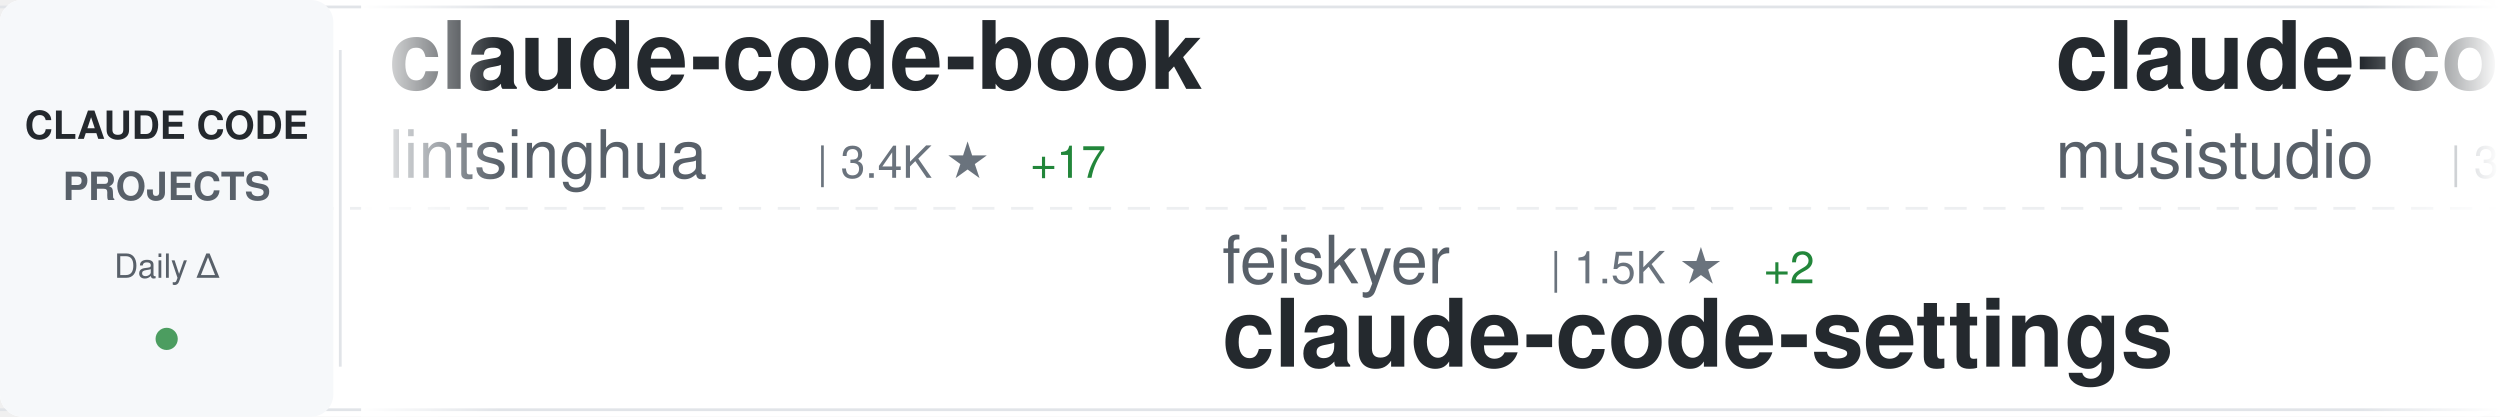
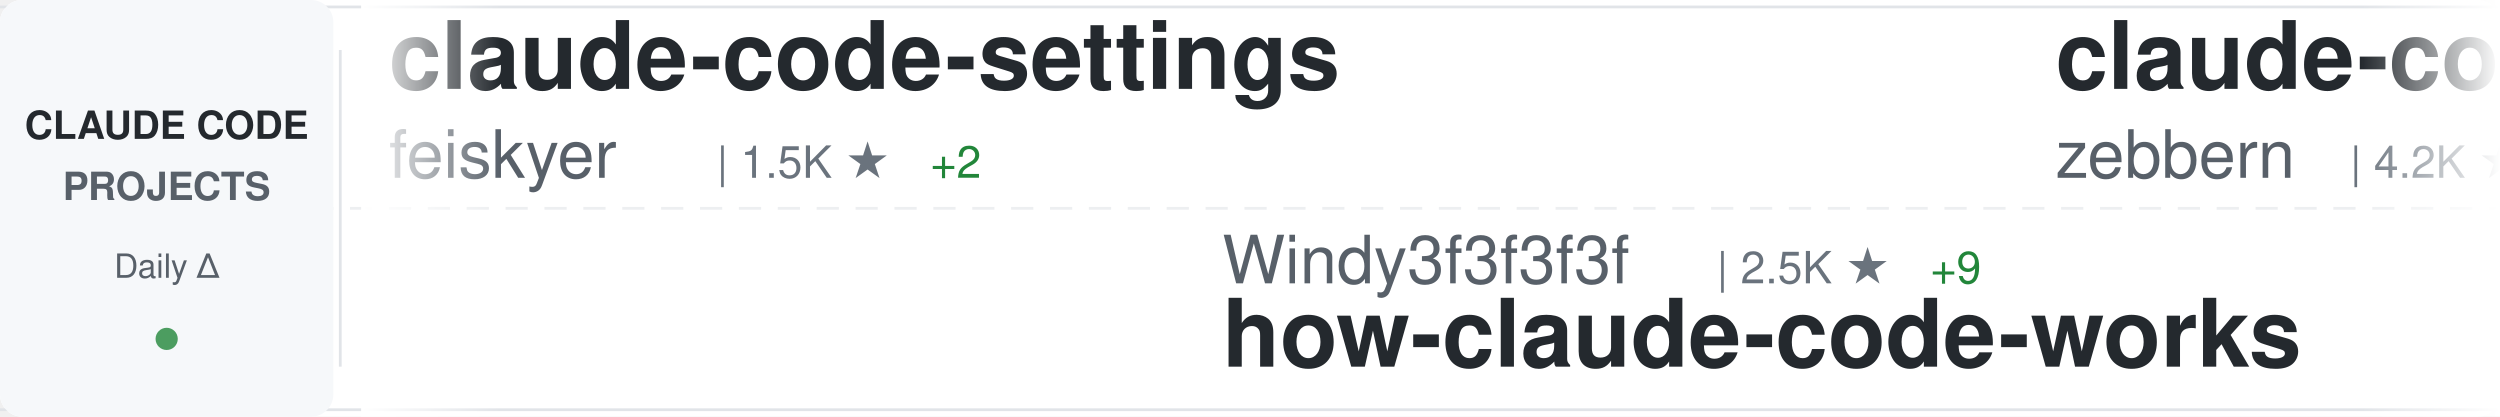
<svg xmlns="http://www.w3.org/2000/svg" width="900" height="150">
  <defs>
    <linearGradient id="awesomeLeftFade" x1="0%" y1="0%" x2="100%" y2="0%">
      <stop offset="0%" style="stop-color:#ffffff;stop-opacity:1" />
      <stop offset="100%" style="stop-color:#ffffff;stop-opacity:0" />
    </linearGradient>
    <linearGradient id="awesomeRightFade" x1="0%" y1="0%" x2="100%" y2="0%">
      <stop offset="0%" style="stop-color:#ffffff;stop-opacity:0" />
      <stop offset="100%" style="stop-color:#ffffff;stop-opacity:1" />
    </linearGradient>
  </defs>
  <rect width="900" height="150" fill="#ffffff" rx="8" />
  <rect x="0" y="2" width="900" height="1" fill="#e1e4e8" />
  <rect x="0" y="147" width="900" height="1" fill="#e1e4e8" />
  <line x1="0" y1="75" x2="900" y2="75" stroke="#e1e4e8" stroke-width="1" stroke-dasharray="8 6" opacity="0.6" />
  <rect x="0" y="0" width="120" height="150" fill="#f6f8fa" rx="8" />
  <text x="60" y="50" font-family="-apple-system, BlinkMacSystemFont, 'Segoe UI', Helvetica, Arial, sans-serif" font-size="14" font-weight="600" fill="#24292e" text-anchor="middle">CLAUDE CODE</text>
  <text x="60" y="72" font-family="-apple-system, BlinkMacSystemFont, 'Segoe UI', Helvetica, Arial, sans-serif" font-size="14" font-weight="600" fill="#586069" text-anchor="middle">PROJECTS</text>
  <text x="60" y="100" font-family="-apple-system, BlinkMacSystemFont, 'Segoe UI', Helvetica, Arial, sans-serif" font-size="12" font-weight="500" fill="#586069" text-anchor="middle">Daily Δ</text>
  <circle cx="60" cy="122" r="4" fill="#22863a" opacity="0.8" />
  <rect x="122" y="18" width="1" height="114" fill="#e1e4e8" />
  <clipPath id="awesomeTickerClip">
    <rect x="130" y="0" width="770" height="150" />
  </clipPath>
  <g clip-path="url(#awesomeTickerClip)">
    <g id="awesomeTickerItems">
      <animateTransform attributeName="transform" attributeType="XML" type="translate" from="0 0" to="-3000 0" dur="54s" repeatCount="indefinite" />
      <g transform="translate(0, 0)">
-         <text x="140" y="32" font-family="-apple-system, BlinkMacSystemFont, 'Segoe UI', Helvetica, Arial, sans-serif" font-size="34" font-weight="600" fill="#24292e">claude-code-book</text>
-         <text x="140" y="64" font-family="-apple-system, BlinkMacSystemFont, 'Segoe UI', Helvetica, Arial, sans-serif" font-size="24" font-weight="400" fill="#586069">lintsinghua</text>
-         <text x="294" y="64" font-family="-apple-system, BlinkMacSystemFont, 'Segoe UI', Helvetica, Arial, sans-serif" font-size="16" font-weight="500" fill="#6a737d">| 3.4K ★</text>
-         <text x="371" y="64" font-family="-apple-system, BlinkMacSystemFont, 'Segoe UI', Helvetica, Arial, sans-serif" font-size="16" font-weight="500" fill="#22863a"> +17</text>
+         <text x="140" y="32" font-family="-apple-system, BlinkMacSystemFont, 'Segoe UI', Helvetica, Arial, sans-serif" font-size="34" font-weight="600" fill="#24292e">claude-code-settings</text>
+         <text x="140" y="64" font-family="-apple-system, BlinkMacSystemFont, 'Segoe UI', Helvetica, Arial, sans-serif" font-size="24" font-weight="400" fill="#586069">feiskyer</text>
+         <text x="258" y="64" font-family="-apple-system, BlinkMacSystemFont, 'Segoe UI', Helvetica, Arial, sans-serif" font-size="16" font-weight="500" fill="#6a737d">| 1.5K ★</text>
+         <text x="335" y="64" font-family="-apple-system, BlinkMacSystemFont, 'Segoe UI', Helvetica, Arial, sans-serif" font-size="16" font-weight="500" fill="#22863a"> +2</text>
      </g>
      <g transform="translate(300, 0)">
-         <text x="140" y="102" font-family="-apple-system, BlinkMacSystemFont, 'Segoe UI', Helvetica, Arial, sans-serif" font-size="24" font-weight="400" fill="#586069">feiskyer</text>
-         <text x="258" y="102" font-family="-apple-system, BlinkMacSystemFont, 'Segoe UI', Helvetica, Arial, sans-serif" font-size="16" font-weight="500" fill="#6a737d">| 1.5K ★</text>
-         <text x="335" y="102" font-family="-apple-system, BlinkMacSystemFont, 'Segoe UI', Helvetica, Arial, sans-serif" font-size="16" font-weight="500" fill="#22863a"> +2</text>
-         <text x="140" y="132" font-family="-apple-system, BlinkMacSystemFont, 'Segoe UI', Helvetica, Arial, sans-serif" font-size="34" font-weight="600" fill="#24292e">claude-code-settings</text>
+         <text x="140" y="102" font-family="-apple-system, BlinkMacSystemFont, 'Segoe UI', Helvetica, Arial, sans-serif" font-size="24" font-weight="400" fill="#586069">Windy3f3f3f3f</text>
+         <text x="318" y="102" font-family="-apple-system, BlinkMacSystemFont, 'Segoe UI', Helvetica, Arial, sans-serif" font-size="16" font-weight="500" fill="#6a737d">| 2.5K ★</text>
+         <text x="395" y="102" font-family="-apple-system, BlinkMacSystemFont, 'Segoe UI', Helvetica, Arial, sans-serif" font-size="16" font-weight="500" fill="#22863a"> +9</text>
+         <text x="140" y="132" font-family="-apple-system, BlinkMacSystemFont, 'Segoe UI', Helvetica, Arial, sans-serif" font-size="34" font-weight="600" fill="#24292e">how-claude-code-works</text>
      </g>
      <g transform="translate(600, 0)">
-         <text x="140" y="32" font-family="-apple-system, BlinkMacSystemFont, 'Segoe UI', Helvetica, Arial, sans-serif" font-size="34" font-weight="600" fill="#24292e">claude-code-router</text>
-         <text x="140" y="64" font-family="-apple-system, BlinkMacSystemFont, 'Segoe UI', Helvetica, Arial, sans-serif" font-size="24" font-weight="400" fill="#586069">musistudio</text>
-         <text x="282" y="64" font-family="-apple-system, BlinkMacSystemFont, 'Segoe UI', Helvetica, Arial, sans-serif" font-size="16" font-weight="500" fill="#6a737d">| 34.4K ★</text>
-         <text x="368" y="64" font-family="-apple-system, BlinkMacSystemFont, 'Segoe UI', Helvetica, Arial, sans-serif" font-size="16" font-weight="500" fill="#22863a"> +33</text>
+         <text x="140" y="32" font-family="-apple-system, BlinkMacSystemFont, 'Segoe UI', Helvetica, Arial, sans-serif" font-size="34" font-weight="600" fill="#24292e">claude-code-guide</text>
+         <text x="140" y="64" font-family="-apple-system, BlinkMacSystemFont, 'Segoe UI', Helvetica, Arial, sans-serif" font-size="24" font-weight="400" fill="#586069">zebbern</text>
+         <text x="246" y="64" font-family="-apple-system, BlinkMacSystemFont, 'Segoe UI', Helvetica, Arial, sans-serif" font-size="16" font-weight="500" fill="#6a737d">| 4.2K ★</text>
+         <text x="323" y="64" font-family="-apple-system, BlinkMacSystemFont, 'Segoe UI', Helvetica, Arial, sans-serif" font-size="16" font-weight="500" fill="#22863a"> +27</text>
      </g>
      <g transform="translate(900, 0)">
-         <text x="140" y="102" font-family="-apple-system, BlinkMacSystemFont, 'Segoe UI', Helvetica, Arial, sans-serif" font-size="24" font-weight="400" fill="#586069">liuup</text>
-         <text x="222" y="102" font-family="-apple-system, BlinkMacSystemFont, 'Segoe UI', Helvetica, Arial, sans-serif" font-size="16" font-weight="500" fill="#6a737d">| 2.8K ★</text>
-         <text x="299" y="102" font-family="-apple-system, BlinkMacSystemFont, 'Segoe UI', Helvetica, Arial, sans-serif" font-size="16" font-weight="500" fill="#22863a"> +27</text>
-         <text x="140" y="132" font-family="-apple-system, BlinkMacSystemFont, 'Segoe UI', Helvetica, Arial, sans-serif" font-size="34" font-weight="600" fill="#24292e">claude-code-analysis</text>
+         <text x="140" y="102" font-family="-apple-system, BlinkMacSystemFont, 'Segoe UI', Helvetica, Arial, sans-serif" font-size="24" font-weight="400" fill="#586069">777genius</text>
+         <text x="270" y="102" font-family="-apple-system, BlinkMacSystemFont, 'Segoe UI', Helvetica, Arial, sans-serif" font-size="16" font-weight="500" fill="#6a737d">| 913 ★</text>
+         <text x="140" y="132" font-family="-apple-system, BlinkMacSystemFont, 'Segoe UI', Helvetica, Arial, sans-serif" font-size="34" font-weight="600" fill="#24292e">claude-code-source-code</text>
      </g>
      <g transform="translate(1200, 0)">
-         <text x="140" y="32" font-family="-apple-system, BlinkMacSystemFont, 'Segoe UI', Helvetica, Arial, sans-serif" font-size="34" font-weight="600" fill="#24292e">claude-code-sourcemap</text>
-         <text x="140" y="64" font-family="-apple-system, BlinkMacSystemFont, 'Segoe UI', Helvetica, Arial, sans-serif" font-size="24" font-weight="400" fill="#586069">ChinaSiro</text>
-         <text x="270" y="64" font-family="-apple-system, BlinkMacSystemFont, 'Segoe UI', Helvetica, Arial, sans-serif" font-size="16" font-weight="500" fill="#6a737d">| 9.3K ★</text>
-         <text x="347" y="64" font-family="-apple-system, BlinkMacSystemFont, 'Segoe UI', Helvetica, Arial, sans-serif" font-size="16" font-weight="500" fill="#22863a"> +11</text>
+         <text x="140" y="32" font-family="-apple-system, BlinkMacSystemFont, 'Segoe UI', Helvetica, Arial, sans-serif" font-size="34" font-weight="600" fill="#24292e">claude-code-analysis</text>
+         <text x="140" y="64" font-family="-apple-system, BlinkMacSystemFont, 'Segoe UI', Helvetica, Arial, sans-serif" font-size="24" font-weight="400" fill="#586069">liuup</text>
+         <text x="222" y="64" font-family="-apple-system, BlinkMacSystemFont, 'Segoe UI', Helvetica, Arial, sans-serif" font-size="16" font-weight="500" fill="#6a737d">| 2.8K ★</text>
+         <text x="299" y="64" font-family="-apple-system, BlinkMacSystemFont, 'Segoe UI', Helvetica, Arial, sans-serif" font-size="16" font-weight="500" fill="#22863a"> +27</text>
      </g>
      <g transform="translate(1500, 0)">
-         <text x="140" y="102" font-family="-apple-system, BlinkMacSystemFont, 'Segoe UI', Helvetica, Arial, sans-serif" font-size="24" font-weight="400" fill="#586069">shareAI-lab</text>
-         <text x="294" y="102" font-family="-apple-system, BlinkMacSystemFont, 'Segoe UI', Helvetica, Arial, sans-serif" font-size="16" font-weight="500" fill="#6a737d">| 63.0K ★</text>
-         <text x="380" y="102" font-family="-apple-system, BlinkMacSystemFont, 'Segoe UI', Helvetica, Arial, sans-serif" font-size="16" font-weight="500" fill="#22863a"> +270</text>
-         <text x="140" y="132" font-family="-apple-system, BlinkMacSystemFont, 'Segoe UI', Helvetica, Arial, sans-serif" font-size="34" font-weight="600" fill="#24292e">learn-claude-code</text>
+         <text x="140" y="102" font-family="-apple-system, BlinkMacSystemFont, 'Segoe UI', Helvetica, Arial, sans-serif" font-size="24" font-weight="400" fill="#586069">pengchengneo</text>
+         <text x="306" y="102" font-family="-apple-system, BlinkMacSystemFont, 'Segoe UI', Helvetica, Arial, sans-serif" font-size="16" font-weight="500" fill="#6a737d">| 1.4K ★</text>
+         <text x="383" y="102" font-family="-apple-system, BlinkMacSystemFont, 'Segoe UI', Helvetica, Arial, sans-serif" font-size="16" font-weight="500" fill="#22863a"> +6</text>
+         <text x="140" y="132" font-family="-apple-system, BlinkMacSystemFont, 'Segoe UI', Helvetica, Arial, sans-serif" font-size="34" font-weight="600" fill="#24292e">Claude-Code</text>
      </g>
      <g transform="translate(1800, 0)">
-         <text x="140" y="32" font-family="-apple-system, BlinkMacSystemFont, 'Segoe UI', Helvetica, Arial, sans-serif" font-size="34" font-weight="600" fill="#24292e">claude-code-prompts</text>
-         <text x="140" y="64" font-family="-apple-system, BlinkMacSystemFont, 'Segoe UI', Helvetica, Arial, sans-serif" font-size="24" font-weight="400" fill="#586069">repowise-dev</text>
-         <text x="306" y="64" font-family="-apple-system, BlinkMacSystemFont, 'Segoe UI', Helvetica, Arial, sans-serif" font-size="16" font-weight="500" fill="#6a737d">| 1.1K ★</text>
+         <text x="140" y="32" font-family="-apple-system, BlinkMacSystemFont, 'Segoe UI', Helvetica, Arial, sans-serif" font-size="34" font-weight="600" fill="#24292e">awesome-claude-code-tool...</text>
+         <text x="140" y="64" font-family="-apple-system, BlinkMacSystemFont, 'Segoe UI', Helvetica, Arial, sans-serif" font-size="24" font-weight="400" fill="#586069">rohitg00</text>
+         <text x="258" y="64" font-family="-apple-system, BlinkMacSystemFont, 'Segoe UI', Helvetica, Arial, sans-serif" font-size="16" font-weight="500" fill="#6a737d">| 1.8K ★</text>
+         <text x="335" y="64" font-family="-apple-system, BlinkMacSystemFont, 'Segoe UI', Helvetica, Arial, sans-serif" font-size="16" font-weight="500" fill="#22863a"> +16</text>
+       </g>
+       <g transform="translate(2100, 0)">
+         <text x="140" y="102" font-family="-apple-system, BlinkMacSystemFont, 'Segoe UI', Helvetica, Arial, sans-serif" font-size="24" font-weight="400" fill="#586069">Donchitos</text>
+         <text x="270" y="102" font-family="-apple-system, BlinkMacSystemFont, 'Segoe UI', Helvetica, Arial, sans-serif" font-size="16" font-weight="500" fill="#6a737d">| 20.2K ★</text>
+         <text x="356" y="102" font-family="-apple-system, BlinkMacSystemFont, 'Segoe UI', Helvetica, Arial, sans-serif" font-size="16" font-weight="500" fill="#22863a"> +133</text>
+         <text x="140" y="132" font-family="-apple-system, BlinkMacSystemFont, 'Segoe UI', Helvetica, Arial, sans-serif" font-size="34" font-weight="600" fill="#24292e">Claude-Code-Game-Studios</text>
+       </g>
+       <g transform="translate(2400, 0)">
+         <text x="140" y="32" font-family="-apple-system, BlinkMacSystemFont, 'Segoe UI', Helvetica, Arial, sans-serif" font-size="34" font-weight="600" fill="#24292e">claude-code-proxy</text>
+         <text x="140" y="64" font-family="-apple-system, BlinkMacSystemFont, 'Segoe UI', Helvetica, Arial, sans-serif" font-size="24" font-weight="400" fill="#586069">fuergaosi233</text>
+         <text x="306" y="64" font-family="-apple-system, BlinkMacSystemFont, 'Segoe UI', Helvetica, Arial, sans-serif" font-size="16" font-weight="500" fill="#6a737d">| 2.6K ★</text>
        <text x="383" y="64" font-family="-apple-system, BlinkMacSystemFont, 'Segoe UI', Helvetica, Arial, sans-serif" font-size="16" font-weight="500" fill="#22863a"> +2</text>
      </g>
-       <g transform="translate(2100, 0)">
-         <text x="140" y="102" font-family="-apple-system, BlinkMacSystemFont, 'Segoe UI', Helvetica, Arial, sans-serif" font-size="24" font-weight="400" fill="#586069">guanshan</text>
-         <text x="258" y="102" font-family="-apple-system, BlinkMacSystemFont, 'Segoe UI', Helvetica, Arial, sans-serif" font-size="16" font-weight="500" fill="#6a737d">| 60 ★</text>
-         <text x="317" y="102" font-family="-apple-system, BlinkMacSystemFont, 'Segoe UI', Helvetica, Arial, sans-serif" font-size="16" font-weight="500" fill="#22863a"> +1</text>
-         <text x="140" y="132" font-family="-apple-system, BlinkMacSystemFont, 'Segoe UI', Helvetica, Arial, sans-serif" font-size="34" font-weight="600" fill="#24292e">ClaudeCode</text>
-       </g>
-       <g transform="translate(2400, 0)">
-         <text x="140" y="32" font-family="-apple-system, BlinkMacSystemFont, 'Segoe UI', Helvetica, Arial, sans-serif" font-size="34" font-weight="600" fill="#24292e">Auto-claude-code-researc...</text>
-         <text x="140" y="64" font-family="-apple-system, BlinkMacSystemFont, 'Segoe UI', Helvetica, Arial, sans-serif" font-size="24" font-weight="400" fill="#586069">wanshuiyin</text>
-         <text x="282" y="64" font-family="-apple-system, BlinkMacSystemFont, 'Segoe UI', Helvetica, Arial, sans-serif" font-size="16" font-weight="500" fill="#6a737d">| 10.8K ★</text>
-         <text x="368" y="64" font-family="-apple-system, BlinkMacSystemFont, 'Segoe UI', Helvetica, Arial, sans-serif" font-size="16" font-weight="500" fill="#22863a"> +104</text>
-       </g>
      <g transform="translate(2700, 0)">
-         <text x="140" y="102" font-family="-apple-system, BlinkMacSystemFont, 'Segoe UI', Helvetica, Arial, sans-serif" font-size="24" font-weight="400" fill="#586069">edmund-io</text>
-         <text x="270" y="102" font-family="-apple-system, BlinkMacSystemFont, 'Segoe UI', Helvetica, Arial, sans-serif" font-size="16" font-weight="500" fill="#6a737d">| 1.4K ★</text>
-         <text x="347" y="102" font-family="-apple-system, BlinkMacSystemFont, 'Segoe UI', Helvetica, Arial, sans-serif" font-size="16" font-weight="500" fill="#22863a"> +1</text>
-         <text x="140" y="132" font-family="-apple-system, BlinkMacSystemFont, 'Segoe UI', Helvetica, Arial, sans-serif" font-size="34" font-weight="600" fill="#24292e">edmunds-claude-code</text>
+         <text x="140" y="102" font-family="-apple-system, BlinkMacSystemFont, 'Segoe UI', Helvetica, Arial, sans-serif" font-size="24" font-weight="400" fill="#586069">pedrohcgs</text>
+         <text x="270" y="102" font-family="-apple-system, BlinkMacSystemFont, 'Segoe UI', Helvetica, Arial, sans-serif" font-size="16" font-weight="500" fill="#6a737d">| 1.2K ★</text>
+         <text x="347" y="102" font-family="-apple-system, BlinkMacSystemFont, 'Segoe UI', Helvetica, Arial, sans-serif" font-size="16" font-weight="500" fill="#22863a"> +14</text>
+         <text x="140" y="132" font-family="-apple-system, BlinkMacSystemFont, 'Segoe UI', Helvetica, Arial, sans-serif" font-size="34" font-weight="600" fill="#24292e">claude-code-my-workflow</text>
      </g>
      <g transform="translate(3000, 0)">
-         <text x="140" y="32" font-family="-apple-system, BlinkMacSystemFont, 'Segoe UI', Helvetica, Arial, sans-serif" font-size="34" font-weight="600" fill="#24292e">claude-code-book</text>
-         <text x="140" y="64" font-family="-apple-system, BlinkMacSystemFont, 'Segoe UI', Helvetica, Arial, sans-serif" font-size="24" font-weight="400" fill="#586069">lintsinghua</text>
-         <text x="294" y="64" font-family="-apple-system, BlinkMacSystemFont, 'Segoe UI', Helvetica, Arial, sans-serif" font-size="16" font-weight="500" fill="#6a737d">| 3.4K ★</text>
-         <text x="371" y="64" font-family="-apple-system, BlinkMacSystemFont, 'Segoe UI', Helvetica, Arial, sans-serif" font-size="16" font-weight="500" fill="#22863a"> +17</text>
+         <text x="140" y="32" font-family="-apple-system, BlinkMacSystemFont, 'Segoe UI', Helvetica, Arial, sans-serif" font-size="34" font-weight="600" fill="#24292e">claude-code-settings</text>
+         <text x="140" y="64" font-family="-apple-system, BlinkMacSystemFont, 'Segoe UI', Helvetica, Arial, sans-serif" font-size="24" font-weight="400" fill="#586069">feiskyer</text>
+         <text x="258" y="64" font-family="-apple-system, BlinkMacSystemFont, 'Segoe UI', Helvetica, Arial, sans-serif" font-size="16" font-weight="500" fill="#6a737d">| 1.5K ★</text>
+         <text x="335" y="64" font-family="-apple-system, BlinkMacSystemFont, 'Segoe UI', Helvetica, Arial, sans-serif" font-size="16" font-weight="500" fill="#22863a"> +2</text>
      </g>
      <g transform="translate(3300, 0)">
-         <text x="140" y="102" font-family="-apple-system, BlinkMacSystemFont, 'Segoe UI', Helvetica, Arial, sans-serif" font-size="24" font-weight="400" fill="#586069">feiskyer</text>
-         <text x="258" y="102" font-family="-apple-system, BlinkMacSystemFont, 'Segoe UI', Helvetica, Arial, sans-serif" font-size="16" font-weight="500" fill="#6a737d">| 1.5K ★</text>
-         <text x="335" y="102" font-family="-apple-system, BlinkMacSystemFont, 'Segoe UI', Helvetica, Arial, sans-serif" font-size="16" font-weight="500" fill="#22863a"> +2</text>
-         <text x="140" y="132" font-family="-apple-system, BlinkMacSystemFont, 'Segoe UI', Helvetica, Arial, sans-serif" font-size="34" font-weight="600" fill="#24292e">claude-code-settings</text>
+         <text x="140" y="102" font-family="-apple-system, BlinkMacSystemFont, 'Segoe UI', Helvetica, Arial, sans-serif" font-size="24" font-weight="400" fill="#586069">Windy3f3f3f3f</text>
+         <text x="318" y="102" font-family="-apple-system, BlinkMacSystemFont, 'Segoe UI', Helvetica, Arial, sans-serif" font-size="16" font-weight="500" fill="#6a737d">| 2.5K ★</text>
+         <text x="395" y="102" font-family="-apple-system, BlinkMacSystemFont, 'Segoe UI', Helvetica, Arial, sans-serif" font-size="16" font-weight="500" fill="#22863a"> +9</text>
+         <text x="140" y="132" font-family="-apple-system, BlinkMacSystemFont, 'Segoe UI', Helvetica, Arial, sans-serif" font-size="34" font-weight="600" fill="#24292e">how-claude-code-works</text>
      </g>
      <g transform="translate(3600, 0)">
-         <text x="140" y="32" font-family="-apple-system, BlinkMacSystemFont, 'Segoe UI', Helvetica, Arial, sans-serif" font-size="34" font-weight="600" fill="#24292e">claude-code-router</text>
-         <text x="140" y="64" font-family="-apple-system, BlinkMacSystemFont, 'Segoe UI', Helvetica, Arial, sans-serif" font-size="24" font-weight="400" fill="#586069">musistudio</text>
-         <text x="282" y="64" font-family="-apple-system, BlinkMacSystemFont, 'Segoe UI', Helvetica, Arial, sans-serif" font-size="16" font-weight="500" fill="#6a737d">| 34.4K ★</text>
-         <text x="368" y="64" font-family="-apple-system, BlinkMacSystemFont, 'Segoe UI', Helvetica, Arial, sans-serif" font-size="16" font-weight="500" fill="#22863a"> +33</text>
+         <text x="140" y="32" font-family="-apple-system, BlinkMacSystemFont, 'Segoe UI', Helvetica, Arial, sans-serif" font-size="34" font-weight="600" fill="#24292e">claude-code-guide</text>
+         <text x="140" y="64" font-family="-apple-system, BlinkMacSystemFont, 'Segoe UI', Helvetica, Arial, sans-serif" font-size="24" font-weight="400" fill="#586069">zebbern</text>
+         <text x="246" y="64" font-family="-apple-system, BlinkMacSystemFont, 'Segoe UI', Helvetica, Arial, sans-serif" font-size="16" font-weight="500" fill="#6a737d">| 4.2K ★</text>
+         <text x="323" y="64" font-family="-apple-system, BlinkMacSystemFont, 'Segoe UI', Helvetica, Arial, sans-serif" font-size="16" font-weight="500" fill="#22863a"> +27</text>
      </g>
      <g transform="translate(3900, 0)">
-         <text x="140" y="102" font-family="-apple-system, BlinkMacSystemFont, 'Segoe UI', Helvetica, Arial, sans-serif" font-size="24" font-weight="400" fill="#586069">liuup</text>
-         <text x="222" y="102" font-family="-apple-system, BlinkMacSystemFont, 'Segoe UI', Helvetica, Arial, sans-serif" font-size="16" font-weight="500" fill="#6a737d">| 2.8K ★</text>
-         <text x="299" y="102" font-family="-apple-system, BlinkMacSystemFont, 'Segoe UI', Helvetica, Arial, sans-serif" font-size="16" font-weight="500" fill="#22863a"> +27</text>
-         <text x="140" y="132" font-family="-apple-system, BlinkMacSystemFont, 'Segoe UI', Helvetica, Arial, sans-serif" font-size="34" font-weight="600" fill="#24292e">claude-code-analysis</text>
+         <text x="140" y="102" font-family="-apple-system, BlinkMacSystemFont, 'Segoe UI', Helvetica, Arial, sans-serif" font-size="24" font-weight="400" fill="#586069">777genius</text>
+         <text x="270" y="102" font-family="-apple-system, BlinkMacSystemFont, 'Segoe UI', Helvetica, Arial, sans-serif" font-size="16" font-weight="500" fill="#6a737d">| 913 ★</text>
+         <text x="140" y="132" font-family="-apple-system, BlinkMacSystemFont, 'Segoe UI', Helvetica, Arial, sans-serif" font-size="34" font-weight="600" fill="#24292e">claude-code-source-code</text>
      </g>
    </g>
  </g>
  <rect x="130" y="0" width="50" height="150" fill="url(#awesomeLeftFade)" />
  <rect x="850" y="0" width="50" height="150" fill="url(#awesomeRightFade)" />
</svg>
